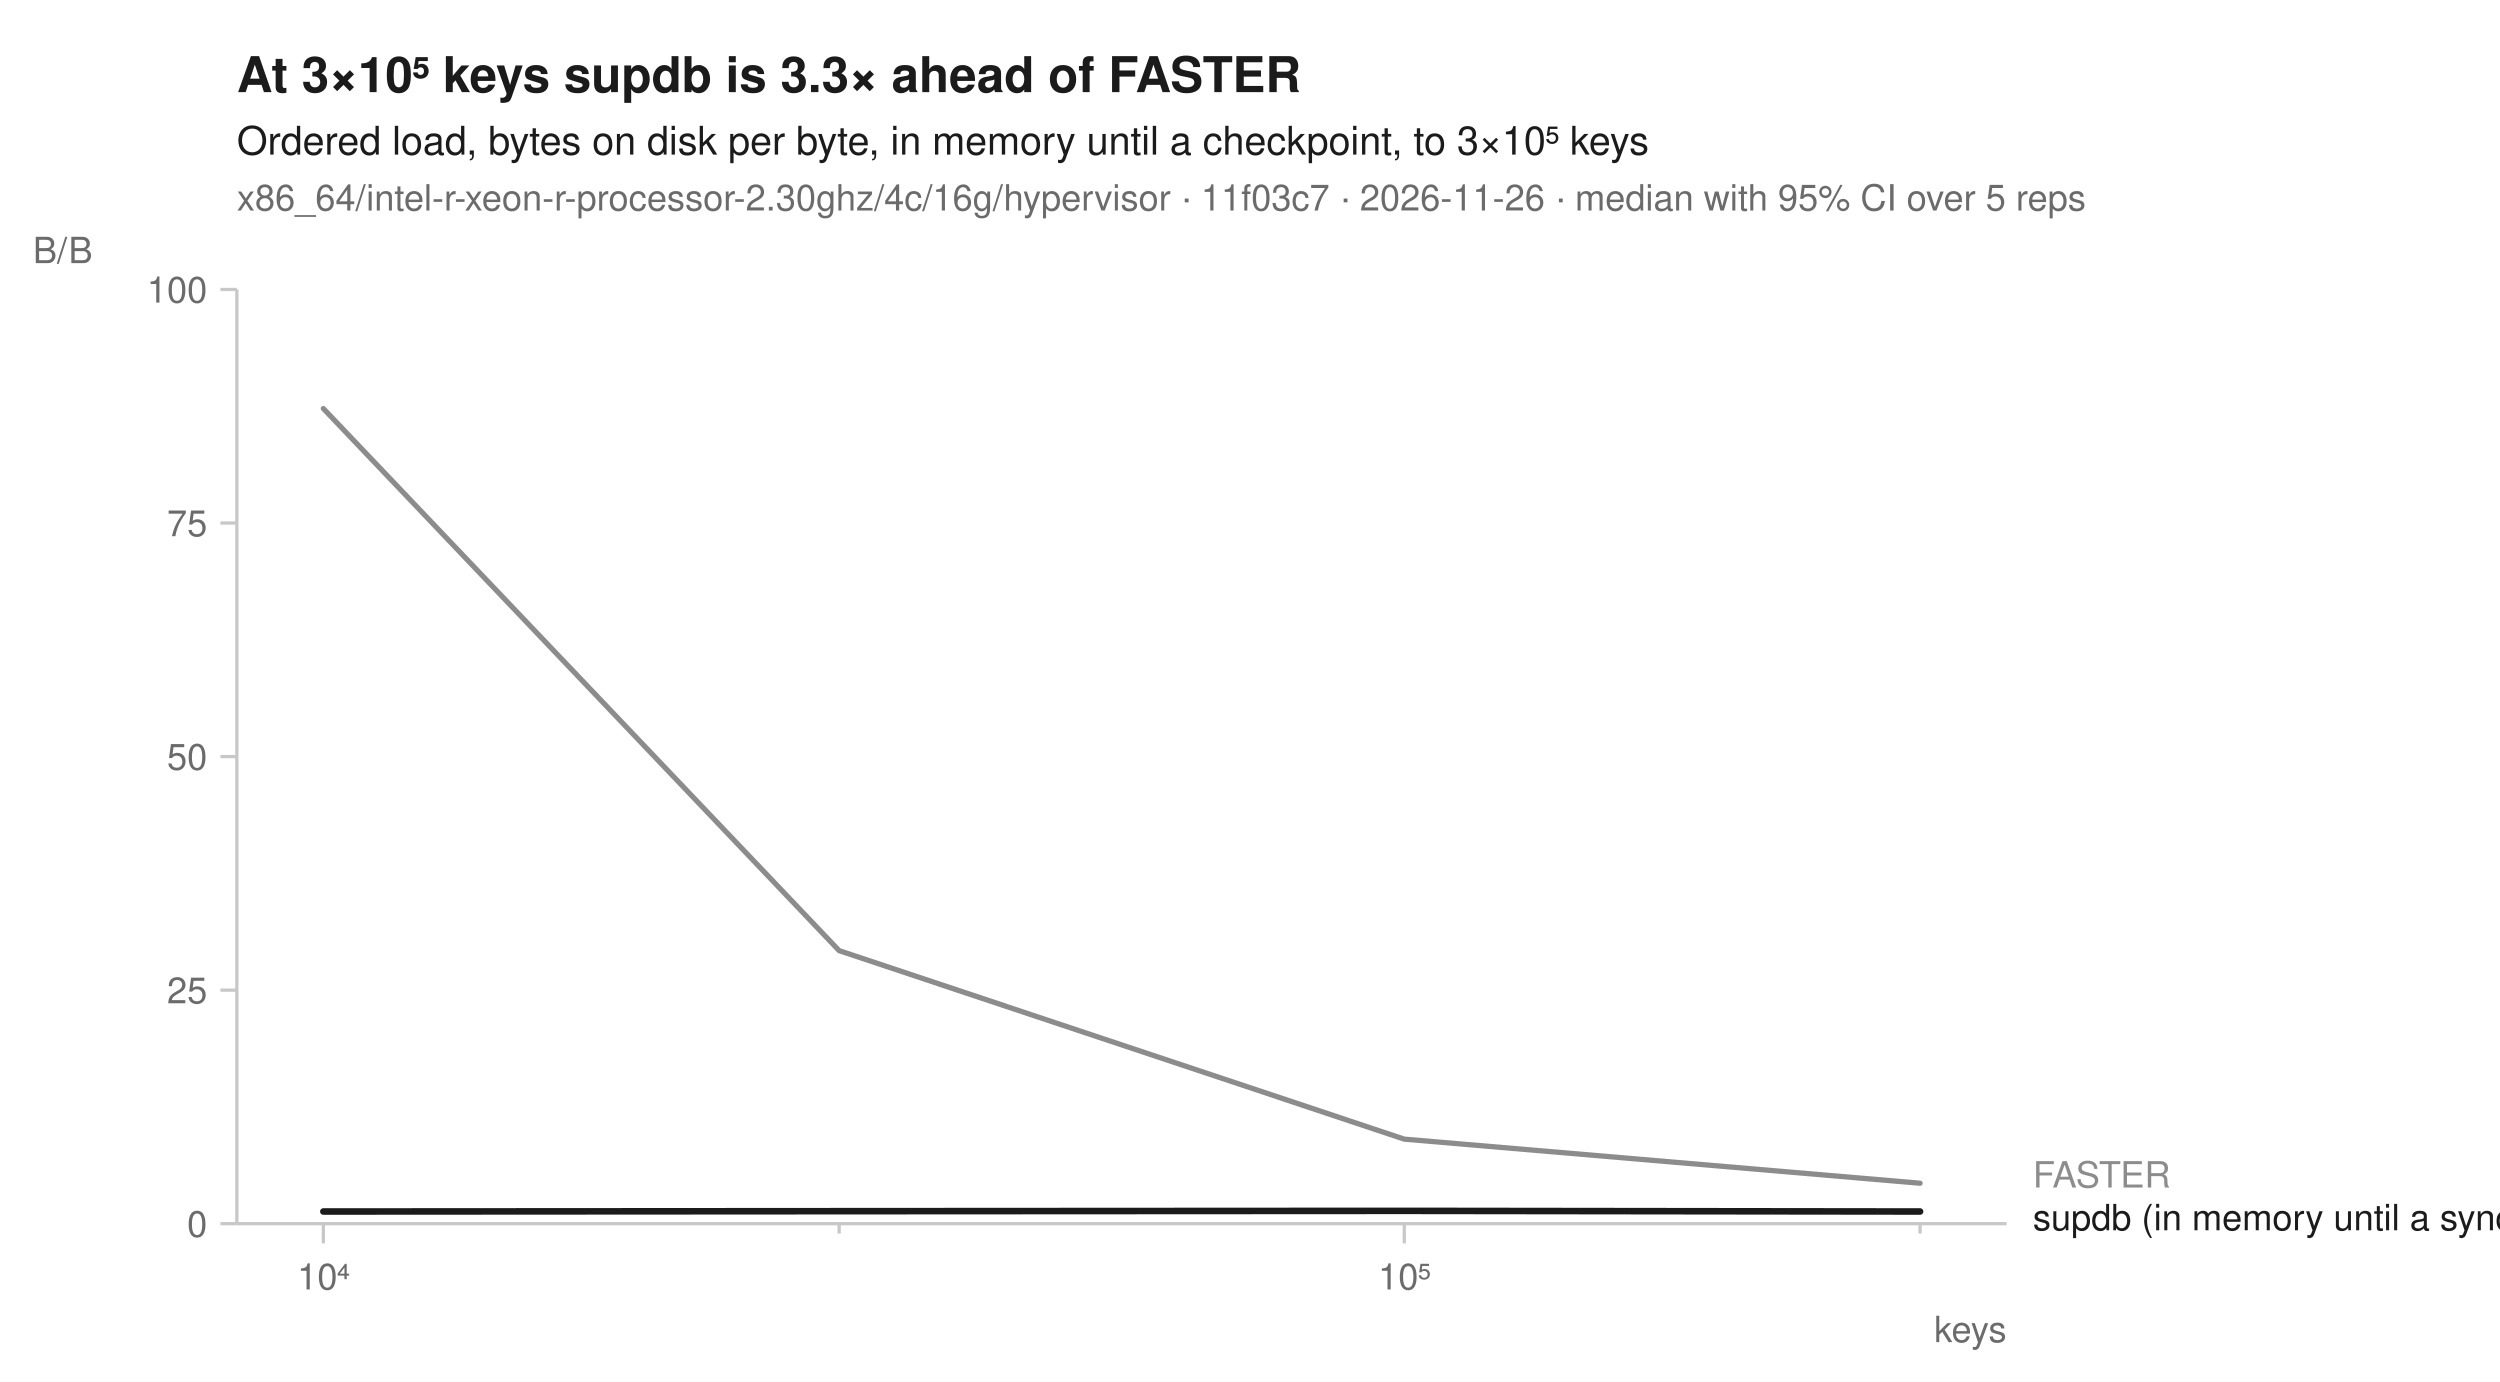
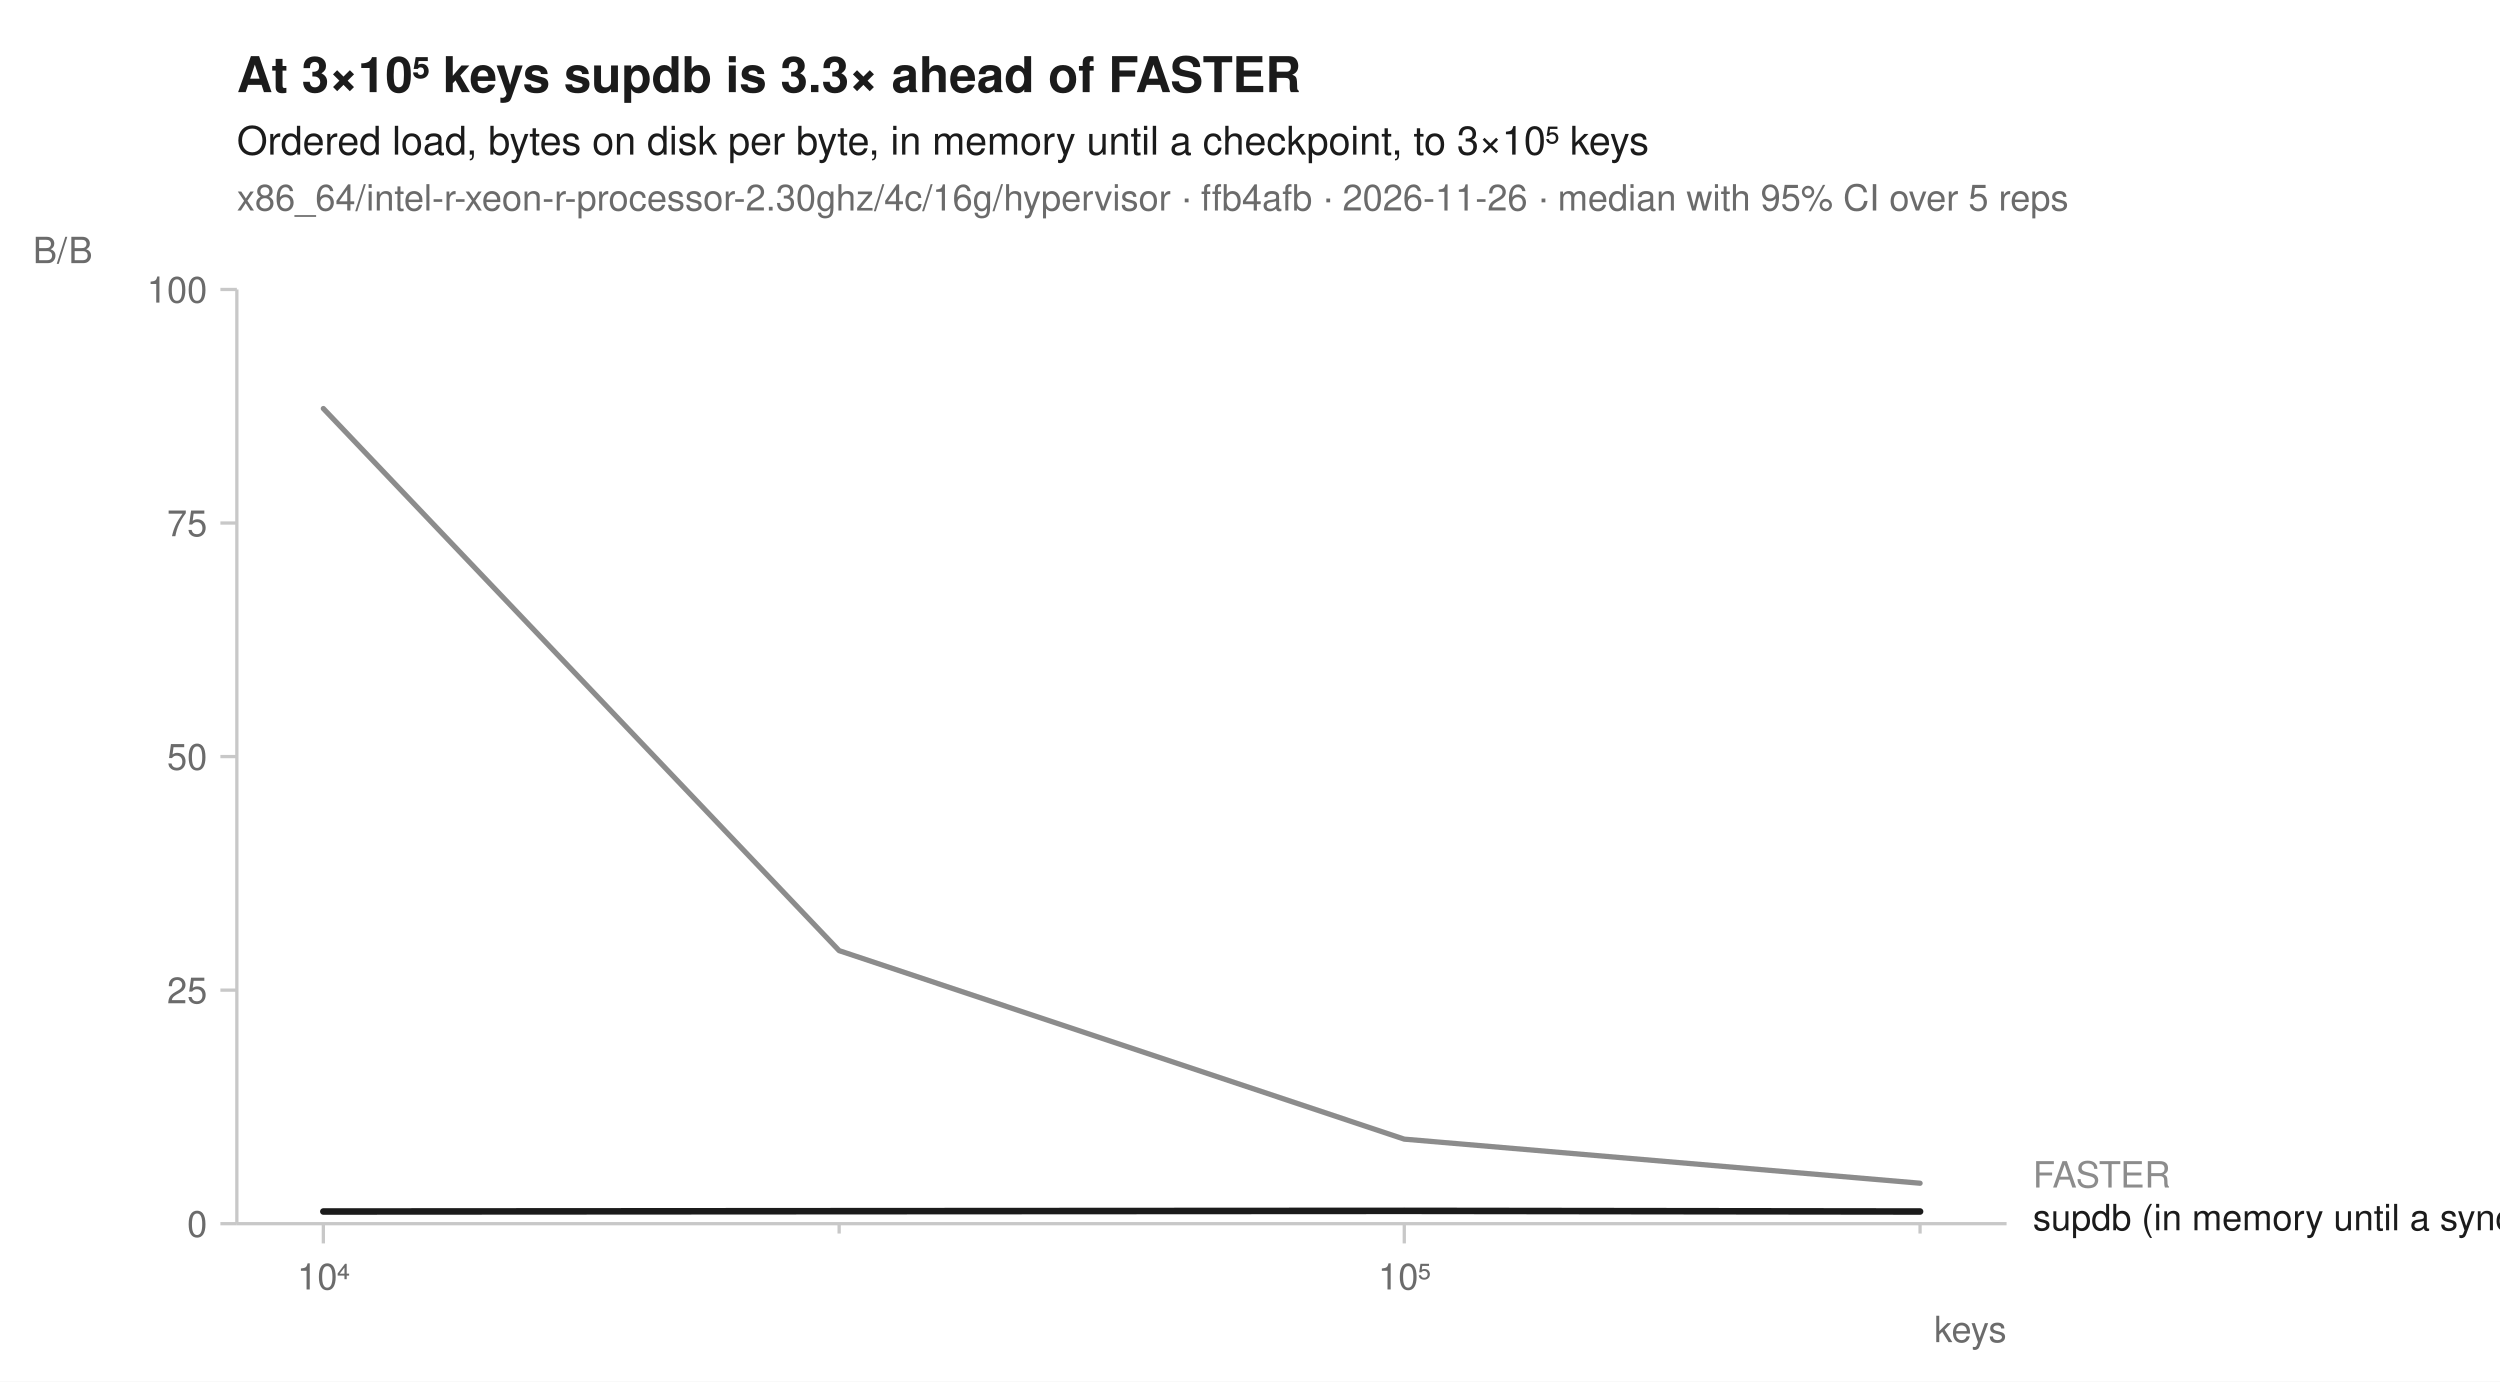
<svg xmlns="http://www.w3.org/2000/svg" width="760" height="420" viewBox="0 0 760 420" font-family="-apple-system, BlinkMacSystemFont, 'Segoe UI', Helvetica, Arial, sans-serif" fill="#1b1b1b">
  <rect width="760" height="420" fill="white" />
  <text x="72" y="28" font-size="15" font-weight="600">At 3×10⁵ keys supdb is 3.3× ahead of FASTER</text>
  <text x="72" y="47" font-size="12">Ordered load, bytes on disk per byte, in memory until a checkpoint, to 3×10⁵ keys</text>
-   <text x="72" y="64" font-size="11" fill="#6b6b6b">x86_64/intel-r-xeon-r-processor-2.30ghz/4c/16g/hypervisor · 11f03c7 · 2026-11-26 · median with 95% CI over 5 reps</text>
+   <text x="72" y="64" font-size="11" fill="#6b6b6b">x86_64/intel-r-xeon-r-processor-2.30ghz/4c/16g/hypervisor · ffb4afb · 2026-11-26 · median with 95% CI over 5 reps</text>
  <line x1="72" y1="372" x2="610" y2="372" stroke="#c8c8c8" stroke-width="1" />
  <line x1="72" y1="88" x2="72" y2="372" stroke="#c8c8c8" stroke-width="1" />
  <line x1="98.3" y1="372" x2="98.3" y2="378" stroke="#c8c8c8" stroke-width="1" />
  <text x="98.3" y="392" font-size="11" text-anchor="middle" fill="#6b6b6b">10⁴</text>
  <line x1="255.1" y1="372" x2="255.1" y2="375" stroke="#c8c8c8" stroke-width="1" />
  <line x1="426.9" y1="372" x2="426.9" y2="378" stroke="#c8c8c8" stroke-width="1" />
  <text x="426.9" y="392" font-size="11" text-anchor="middle" fill="#6b6b6b">10⁵</text>
  <line x1="583.7" y1="372" x2="583.7" y2="375" stroke="#c8c8c8" stroke-width="1" />
  <text x="610" y="408" font-size="11" text-anchor="end" fill="#6b6b6b">keys</text>
  <line x1="67" y1="372.0" x2="72" y2="372.0" stroke="#c8c8c8" stroke-width="1" />
  <text x="63" y="376.0" font-size="11" text-anchor="end" fill="#6b6b6b">0</text>
  <line x1="67" y1="301.0" x2="72" y2="301.0" stroke="#c8c8c8" stroke-width="1" />
  <text x="63" y="305.0" font-size="11" text-anchor="end" fill="#6b6b6b">25</text>
  <line x1="67" y1="230.0" x2="72" y2="230.0" stroke="#c8c8c8" stroke-width="1" />
  <text x="63" y="234.0" font-size="11" text-anchor="end" fill="#6b6b6b">50</text>
  <line x1="67" y1="159.0" x2="72" y2="159.0" stroke="#c8c8c8" stroke-width="1" />
  <text x="63" y="163.0" font-size="11" text-anchor="end" fill="#6b6b6b">75</text>
  <line x1="67" y1="88.0" x2="72" y2="88.0" stroke="#c8c8c8" stroke-width="1" />
  <text x="63" y="92.0" font-size="11" text-anchor="end" fill="#6b6b6b">100</text>
  <text x="10" y="80" font-size="11" text-anchor="start" fill="#6b6b6b">B/B</text>
  <path d="M98.3,124.2 L255.1,289.0 L426.9,346.3 L583.7,359.7 L583.7,359.7 L426.9,346.3 L255.1,289.0 L98.3,124.2 Z" fill="#8c8c8c" fill-opacity="0.10" />
  <path d="M98.3,368.3 L255.1,368.2 L426.9,368.1 L583.7,368.3 L583.7,368.3 L426.9,368.1 L255.1,368.2 L98.3,368.3 Z" fill="#1b1b1b" fill-opacity="0.10" />
  <path d="M98.3,124.2 L255.1,289.0 L426.9,346.3 L583.7,359.7 " fill="none" stroke="#8c8c8c" stroke-width="1.6" stroke-linejoin="round" stroke-linecap="round" />
  <path d="M98.3,368.3 L255.1,368.2 L426.9,368.1 L583.7,368.3 " fill="none" stroke="#1b1b1b" stroke-width="2" stroke-linejoin="round" stroke-linecap="round" />
  <text x="618.0" y="361.0" font-size="11" fill="#8c8c8c">FASTER</text>
  <text x="618.0" y="374.0" font-size="11" fill="#1b1b1b">supdb (in memory until a sync)</text>
</svg>
